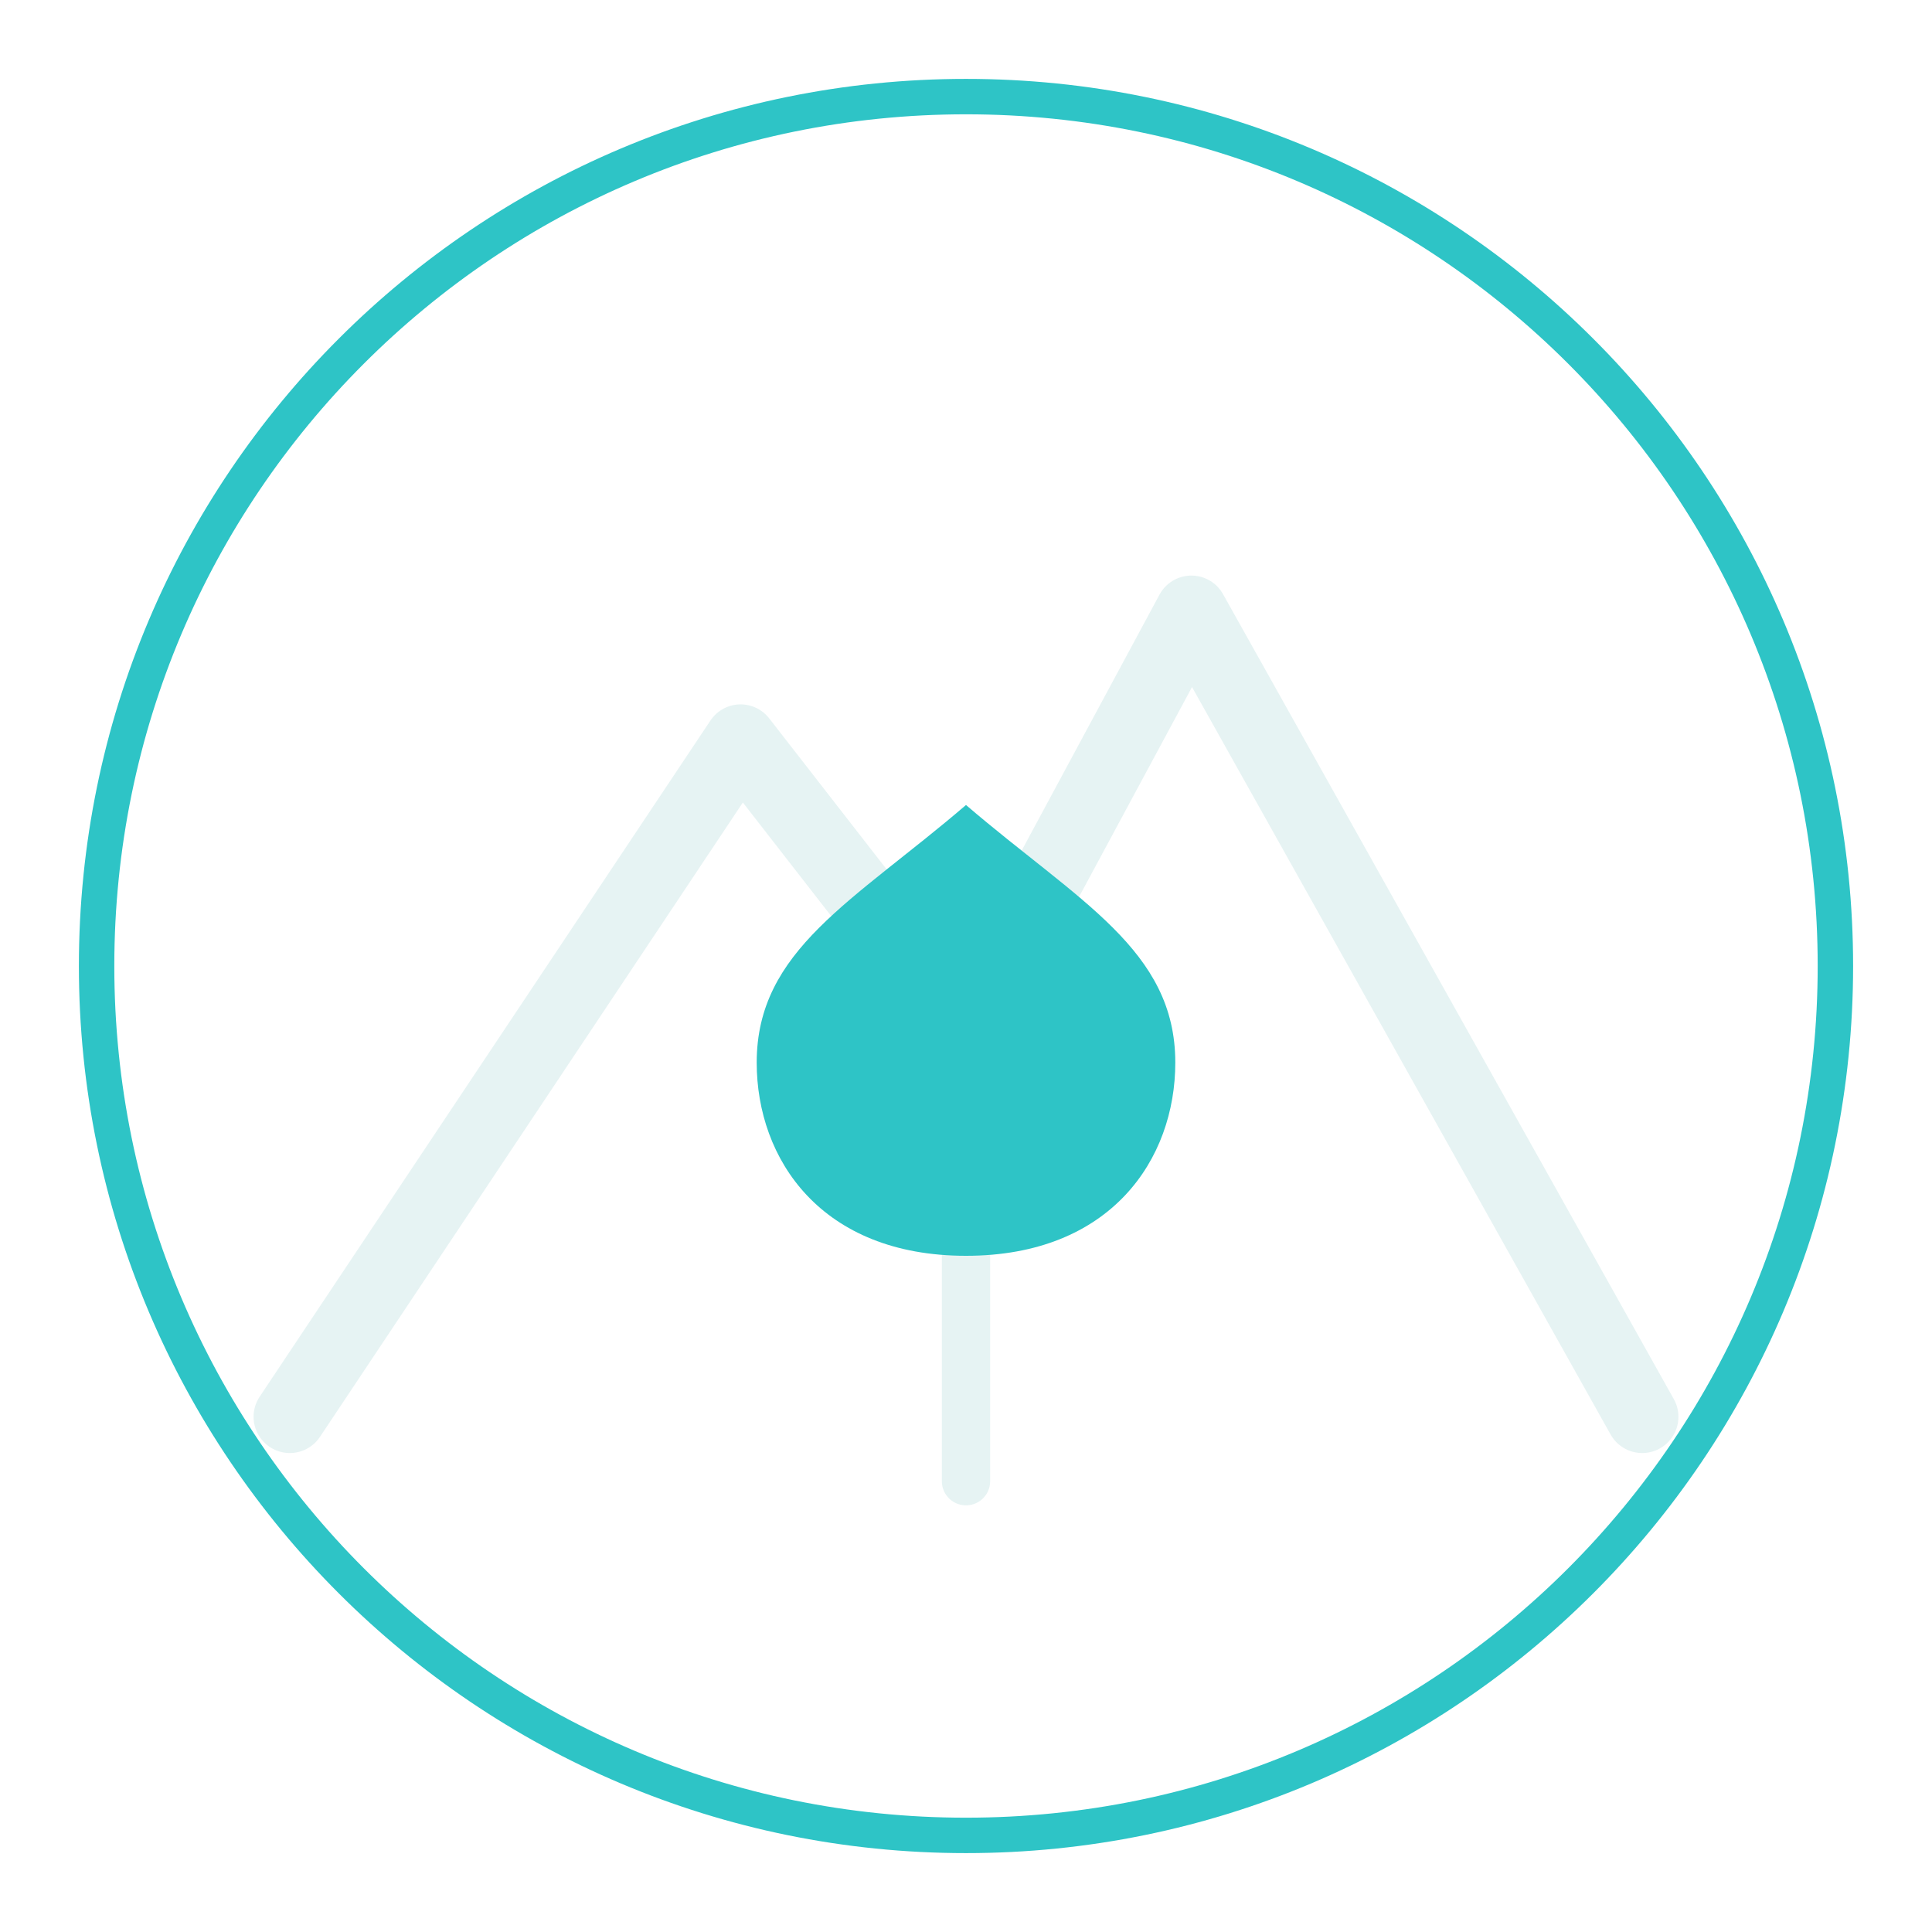
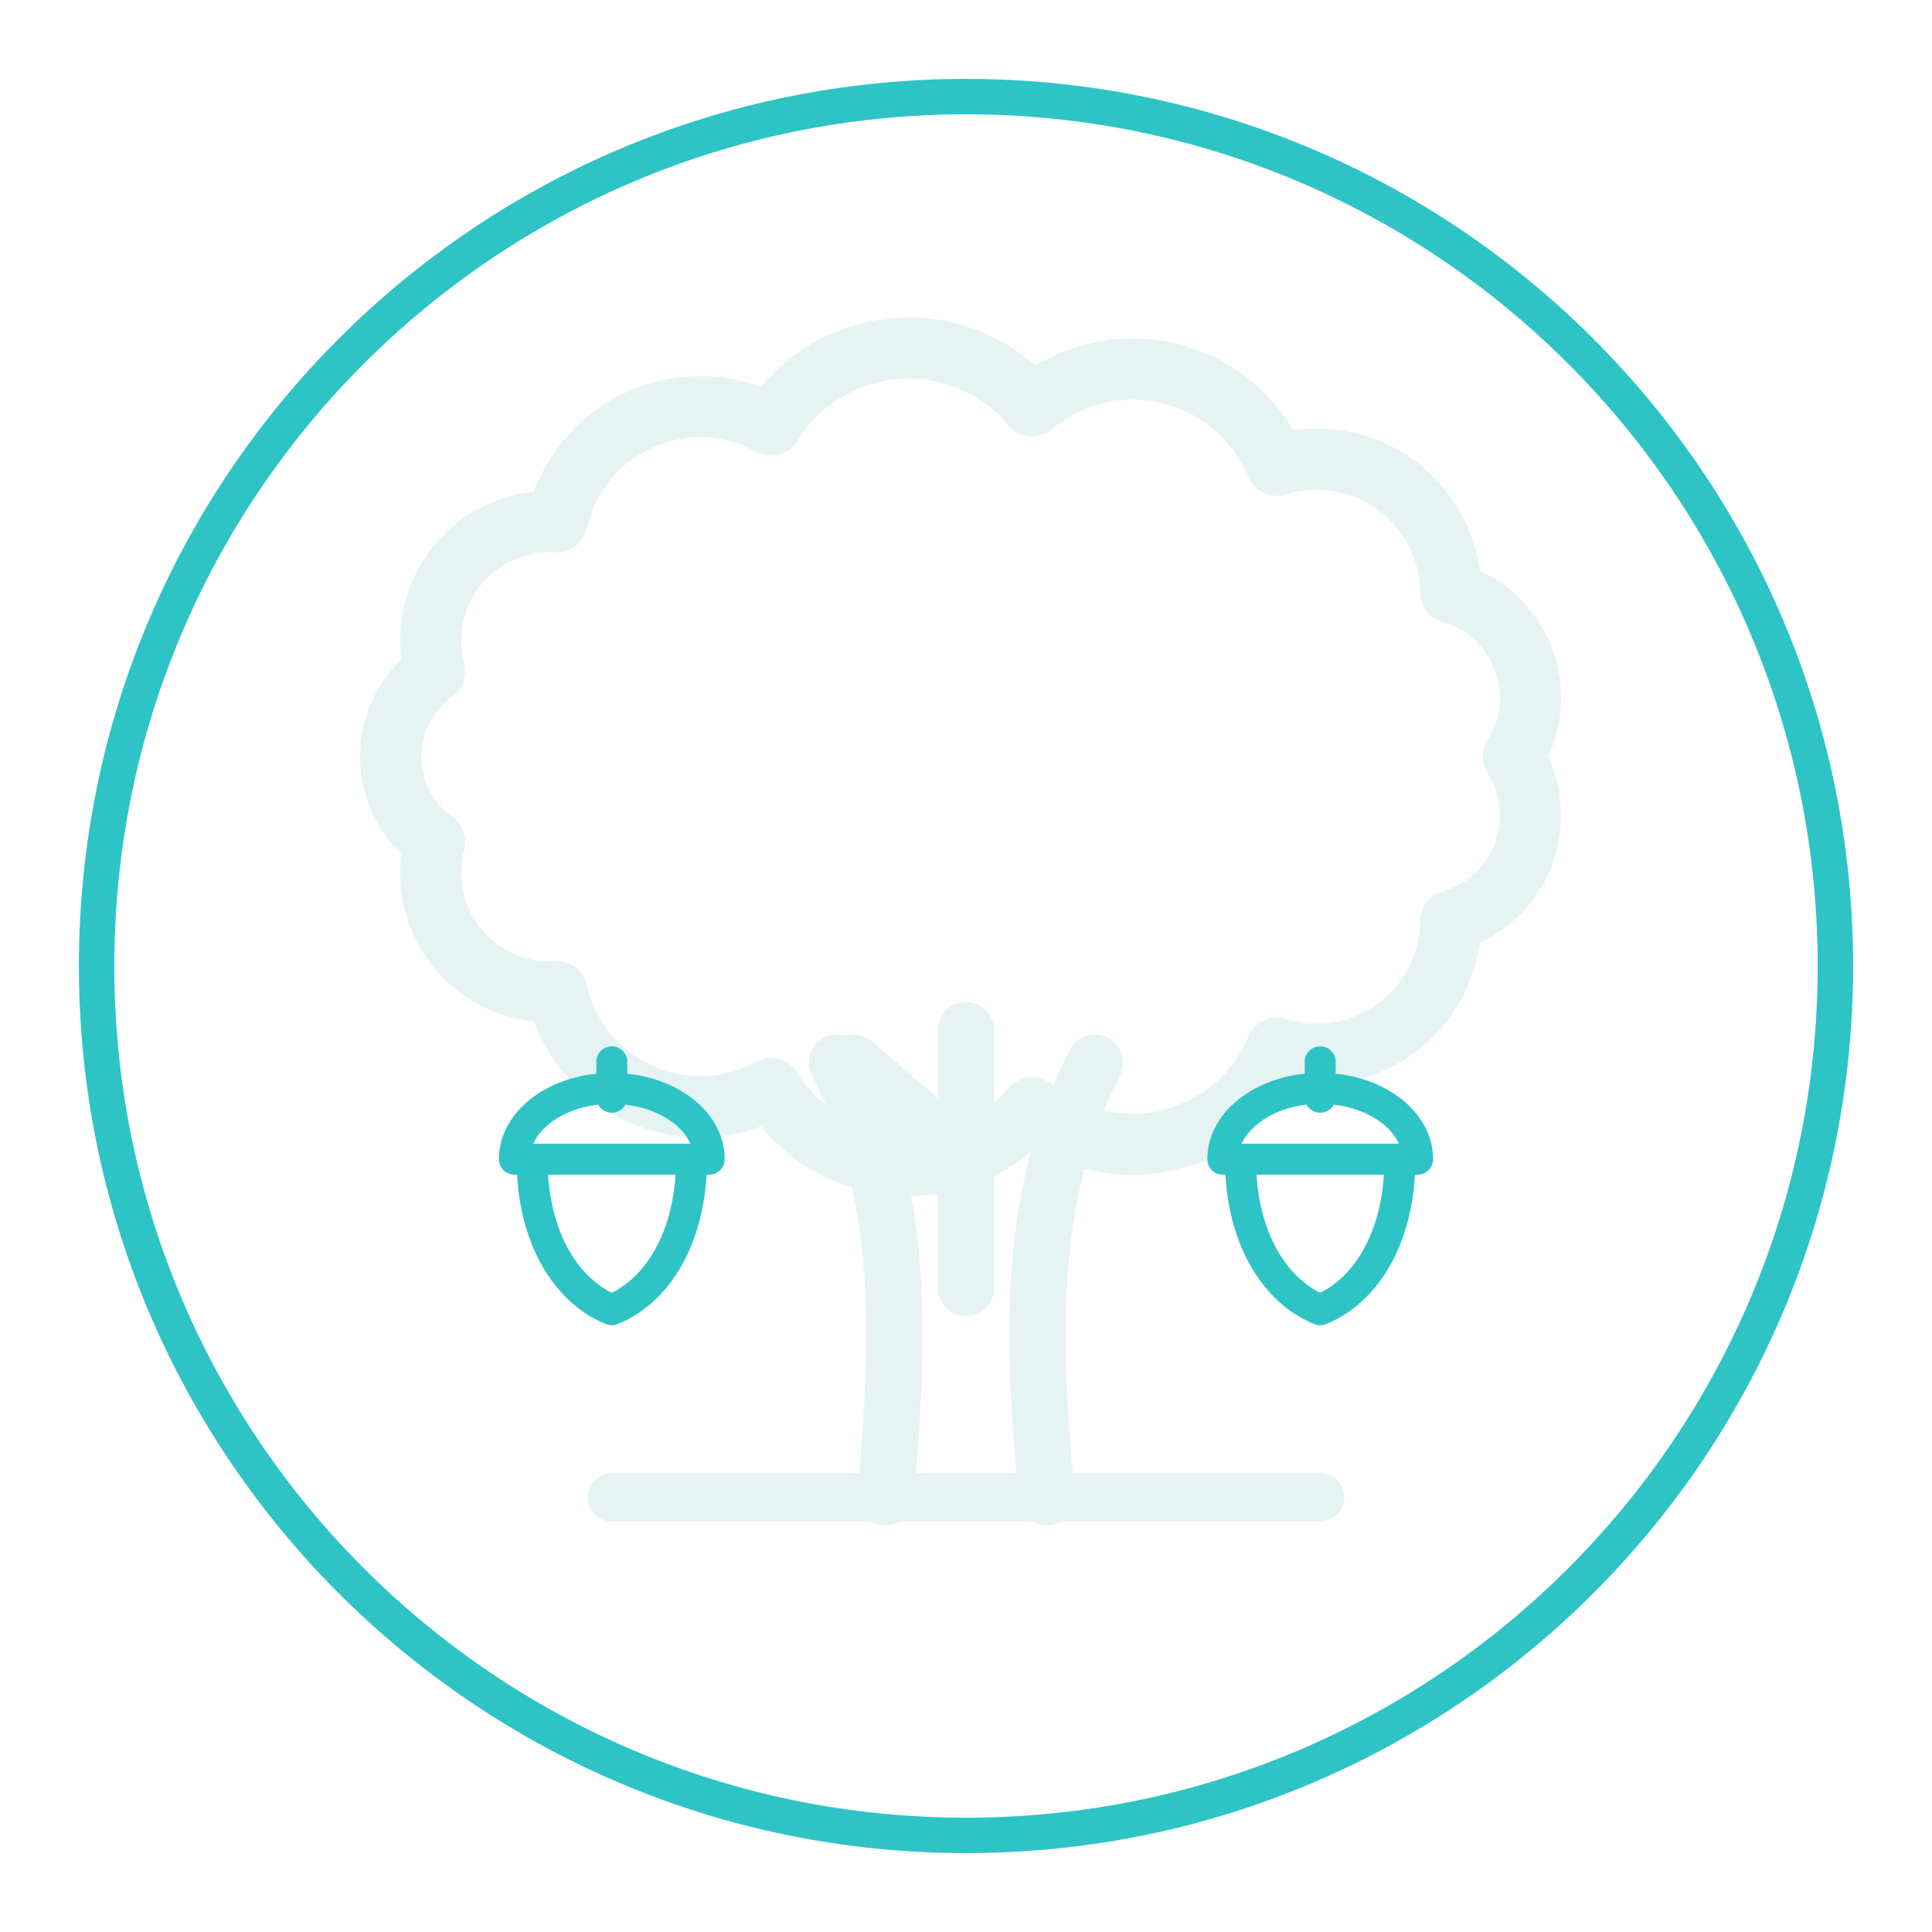
<svg xmlns="http://www.w3.org/2000/svg" viewBox="0 0 120 120" width="240" height="240">
  <circle cx="60" cy="60" r="54" fill="none" stroke="#2ec4c6" stroke-width="2.2" />
-   <path d="M18 88L46 46l14 18 14-26 28 50" fill="none" stroke-linecap="round" stroke-linejoin="round" stroke="#e6f3f3" stroke-width="4.5" />
-   <path d="M60 92V74" fill="none" stroke-linecap="round" stroke-linejoin="round" stroke="#e6f3f3" stroke-width="3" />
-   <path d="M60 78c-9 0-13-6-13-12 0-7 6-10 13-16 7 6 13 9 13 16 0 6-4 12-13 12z" fill="#2ec4c6" />
+   <path d="M94.0 47.0A6.8 6.8 0 0 1 90.1 57.2A8.3 8.3 0 0 1 79.3 65.1A9.7 9.7 0 0 1 64.1 68.8A10.0 10.0 0 0 1 47.9 67.6A9.1 9.1 0 0 1 34.6 61.6A7.4 7.4 0 0 1 27.0 52.3A6.5 6.5 0 0 1 27.0 41.7A7.4 7.4 0 0 1 34.6 32.4A9.1 9.1 0 0 1 47.9 26.4A10.0 10.0 0 0 1 64.1 25.2A9.7 9.7 0 0 1 79.3 28.9A8.3 8.3 0 0 1 90.1 36.8A6.8 6.8 0 0 1 94.0 47.0Z" fill="none" stroke-linecap="round" stroke-linejoin="round" stroke="#e6f3f3" stroke-width="3.8" />
+   <path d="M55 93C56 82 56 74 52 66M65 93C64 82 64 74 68 66M60 80V64M60 72l-7-6" fill="none" stroke-linecap="round" stroke-linejoin="round" stroke="#e6f3f3" stroke-width="3.5" />
+   <path d="M38 93H82" fill="none" stroke-linecap="round" stroke-linejoin="round" stroke="#e6f3f3" stroke-width="3" />
+   <g transform="translate(38 72) scale(0.55)">
+     <path d="M-9 0C-9 9-5 15 0 17C5 15 9 9 9 0" fill="none" stroke-linecap="round" stroke-linejoin="round" stroke="#2ec4c6" stroke-width="3.5" />
+     <path d="M-11 0H11A11 8 0 0 0-11 0ZM0-7V-11" fill="none" stroke-linecap="round" stroke-linejoin="round" stroke="#2ec4c6" stroke-width="3.5" />
+   </g>
+   <g transform="translate(82 72) scale(0.55)">
+     <path d="M-9 0C-9 9-5 15 0 17C5 15 9 9 9 0" fill="none" stroke-linecap="round" stroke-linejoin="round" stroke="#2ec4c6" stroke-width="3.5" />
+     <path d="M-11 0H11A11 8 0 0 0-11 0ZM0-7V-11" fill="none" stroke-linecap="round" stroke-linejoin="round" stroke="#2ec4c6" stroke-width="3.5" />
+   </g>
</svg>
